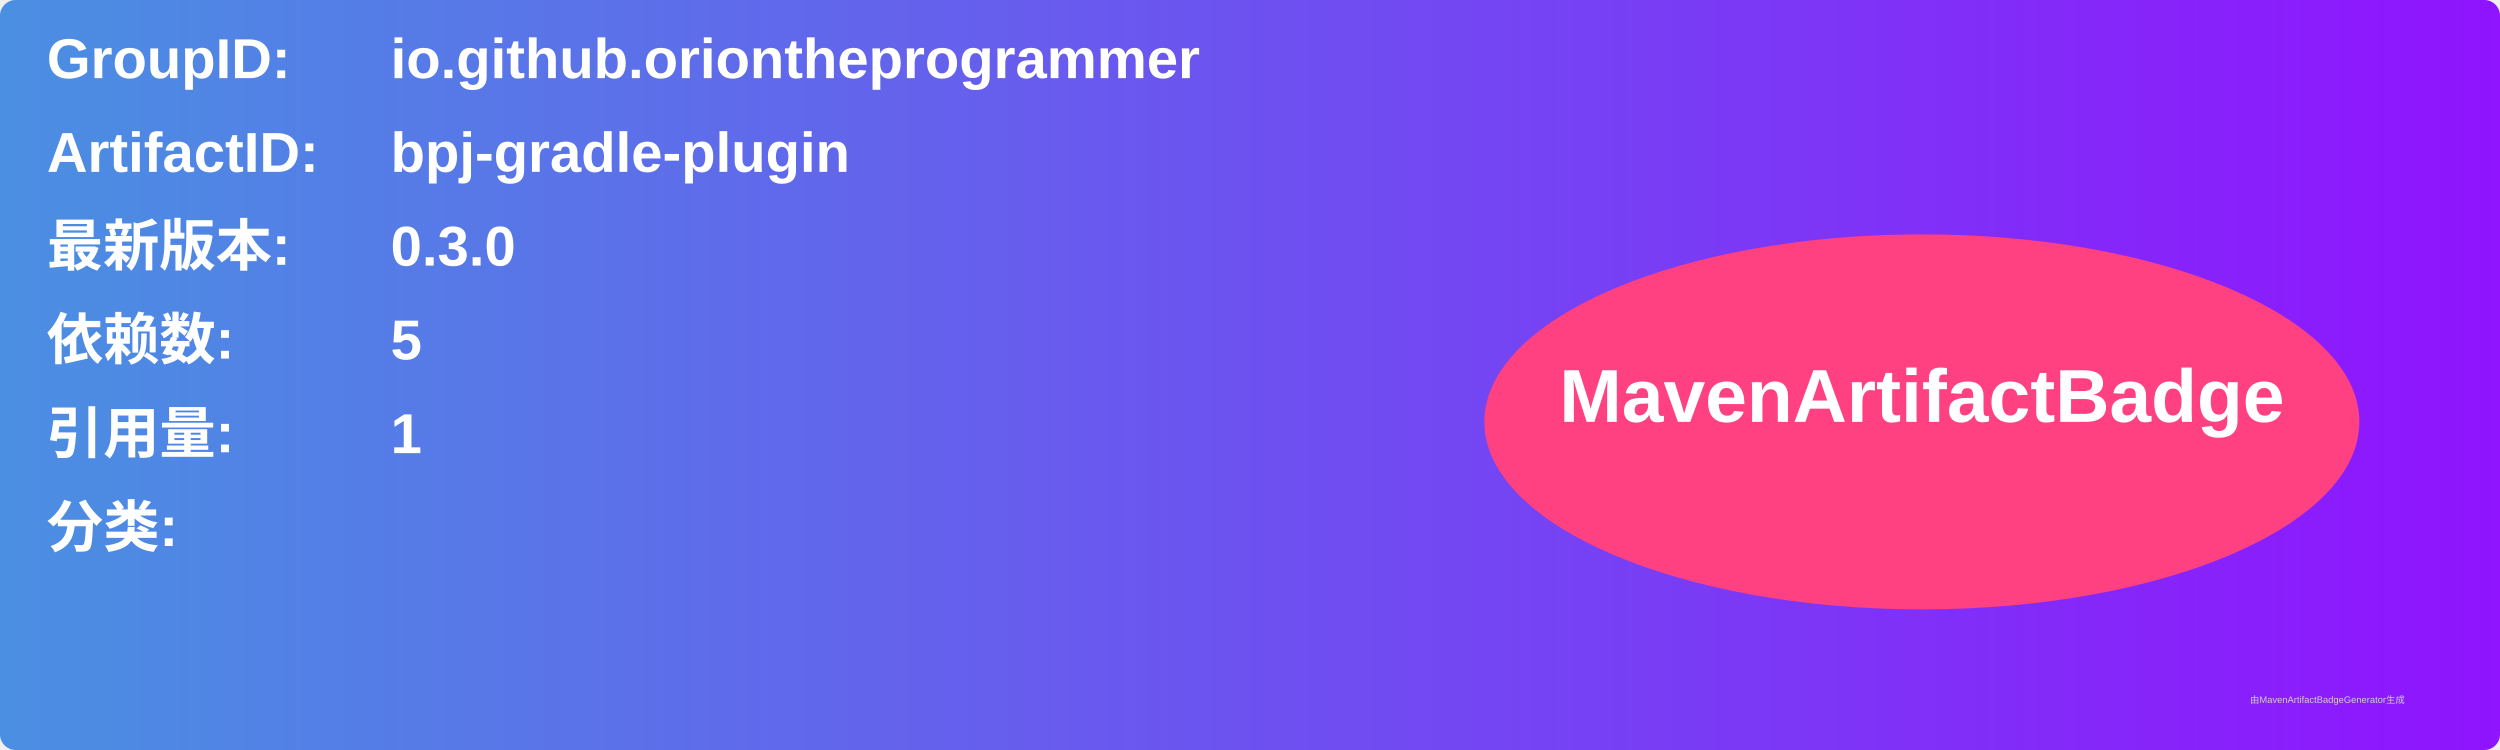
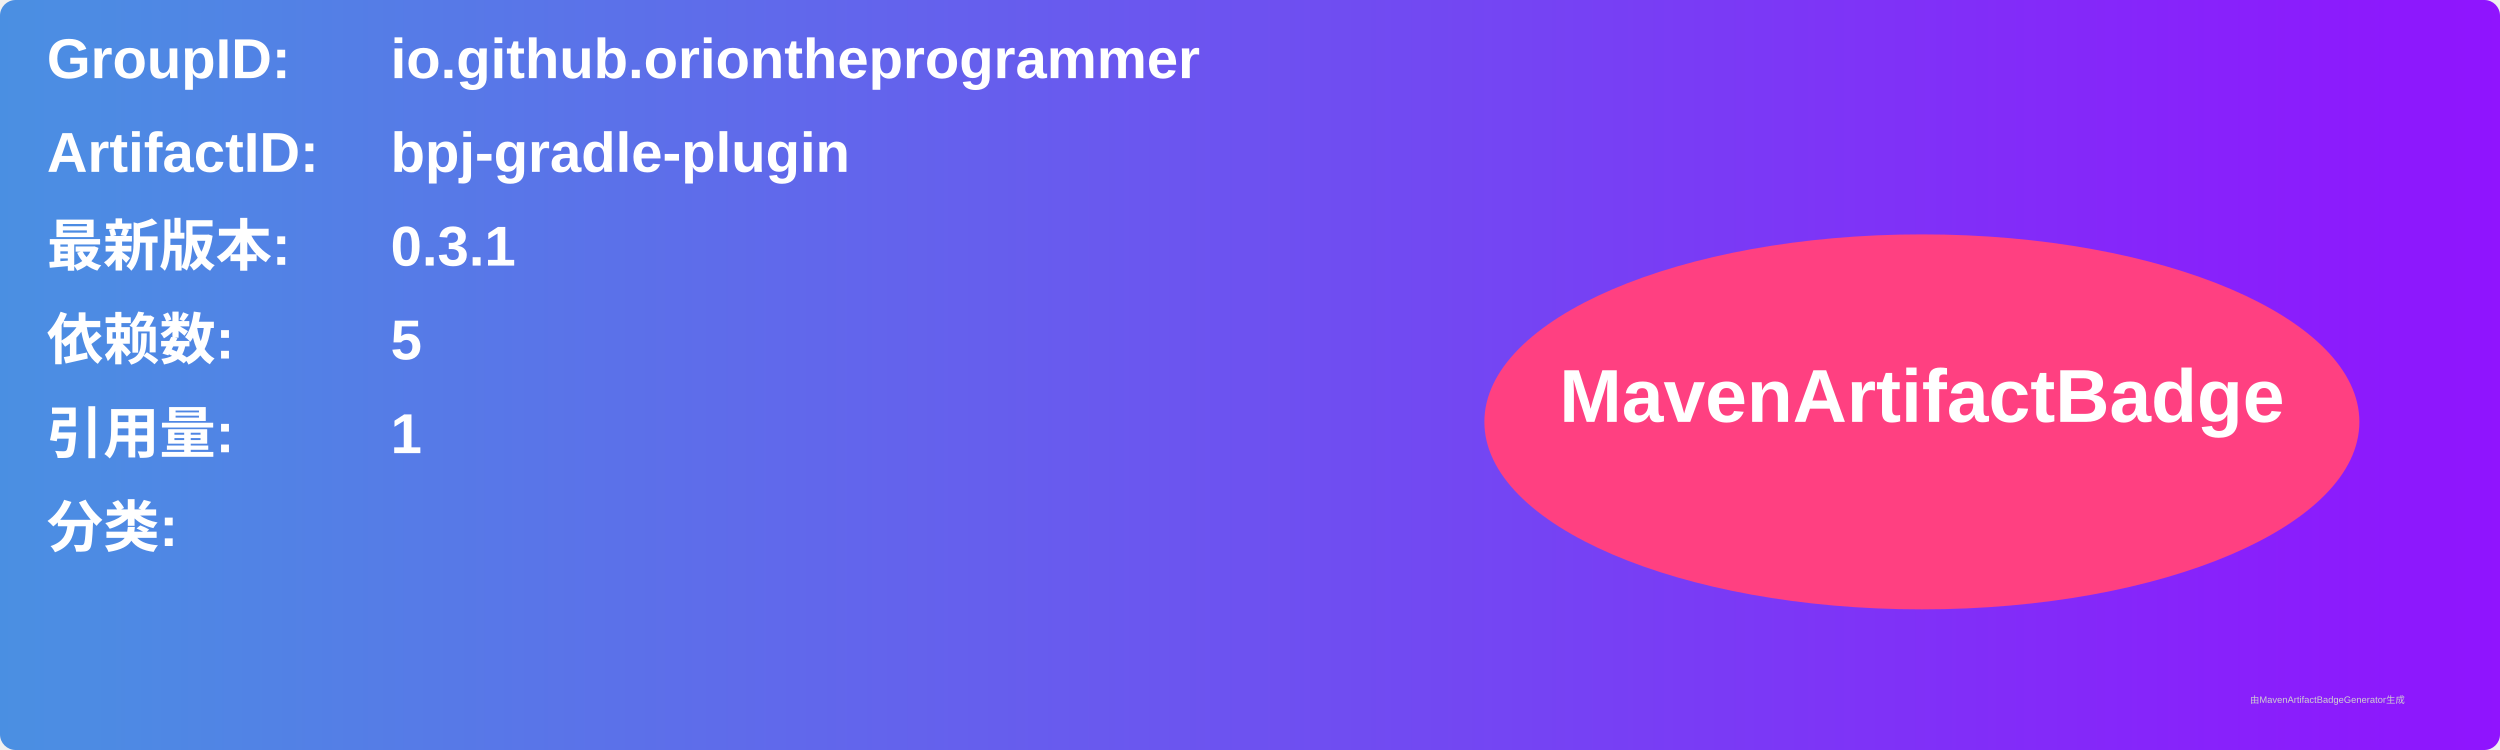
<svg xmlns="http://www.w3.org/2000/svg" width="800" height="240" viewBox="0 0 800 240">
  <linearGradient id="grad" x1="0%" y1="0%" x2="100%" y2="0%">
    <stop offset="0%" stop-color="#4a90e2" />
    <stop offset="100%" stop-color="#9013fe" />
  </linearGradient>
  <rect width="100%" height="100%" rx="5" ry="5" fill="url(#grad)" />
  <g transform="translate(15, 15)">
    <text x="0" y="10" font-family="Arial" font-size="18" fill="white" font-weight="bold" width="260">GroupID:</text>
    <text x="110" y="10" font-family="Arial" font-size="18" fill="white" font-weight="bold" width="460">io.github.oriontheprogrammer</text>
    <text x="0" y="40" font-family="Arial" font-size="18" fill="white" font-weight="bold" width="260">ArtifactID:</text>
    <text x="110" y="40" font-family="Arial" font-size="18" fill="white" font-weight="bold" width="460">bpj-gradle-plugin</text>
    <text x="0" y="70" font-family="Arial" font-size="18" fill="white" font-weight="bold">最新版本:</text>
    <text x="110" y="70" font-family="Arial" font-size="18" fill="white" font-weight="bold">
-       <tspan font-weight="bold">0.3.0</tspan>
+       <tspan font-weight="bold">0.3.1</tspan>
    </text>
    <text x="0" y="100" font-family="Arial" font-size="18" fill="white" font-weight="bold">依赖数: </text>
    <text x="110" y="100" font-family="Arial" font-size="18" fill="white">
      <tspan font-weight="bold">5</tspan>
    </text>
    <text x="0" y="130" font-family="Arial" font-size="18" fill="white" font-weight="bold">引用量: </text>
    <text x="110" y="130" font-family="Arial" font-size="18" fill="white">
      <tspan font-weight="bold">1</tspan>
    </text>
    <text x="0" y="160" font-family="Arial" font-size="18" fill="white" font-weight="bold">分类:</text>
    <text x="10" y="190" font-family="Arial" font-size="10" fill="white">
      <tspan font-weight="bold" />
    </text>
    <ellipse cx="600" cy="120" rx="140" ry="60" fill="#ff4081" />
    <text x="600" y="120" text-anchor="middle" font-family="Arial" font-size="24" fill="white" font-weight="bold">MavenArtifactBadge</text>
  </g>
  <text x="720" y="225" font-family="Arial" font-size="3" fill="#d0d0d0">由MavenArtifactBadgeGenerator生成</text>
</svg>
